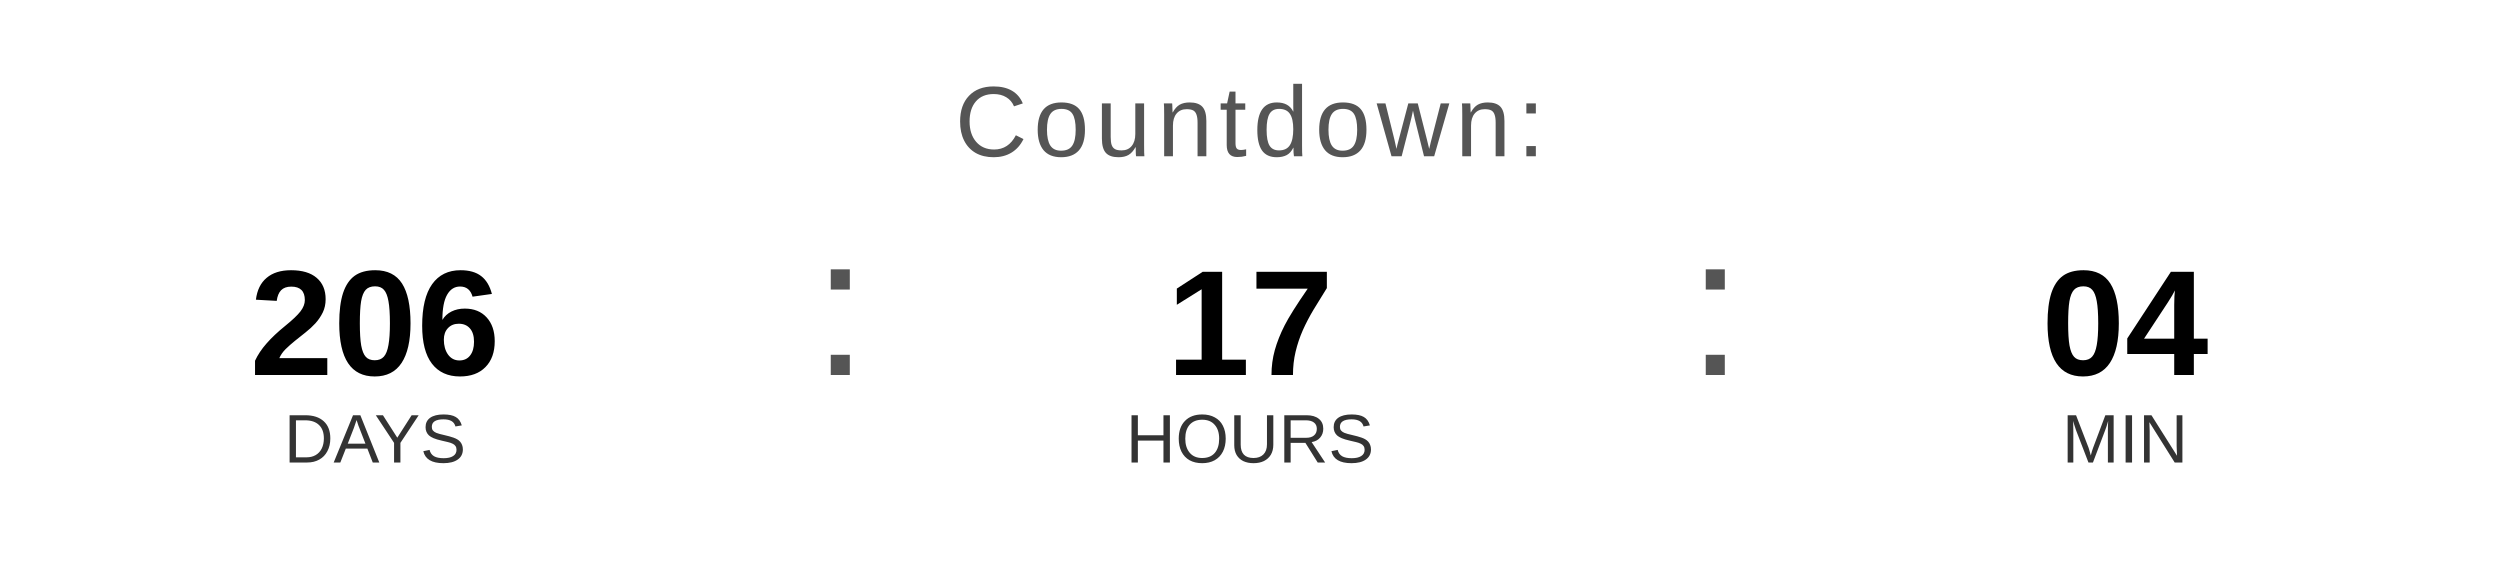
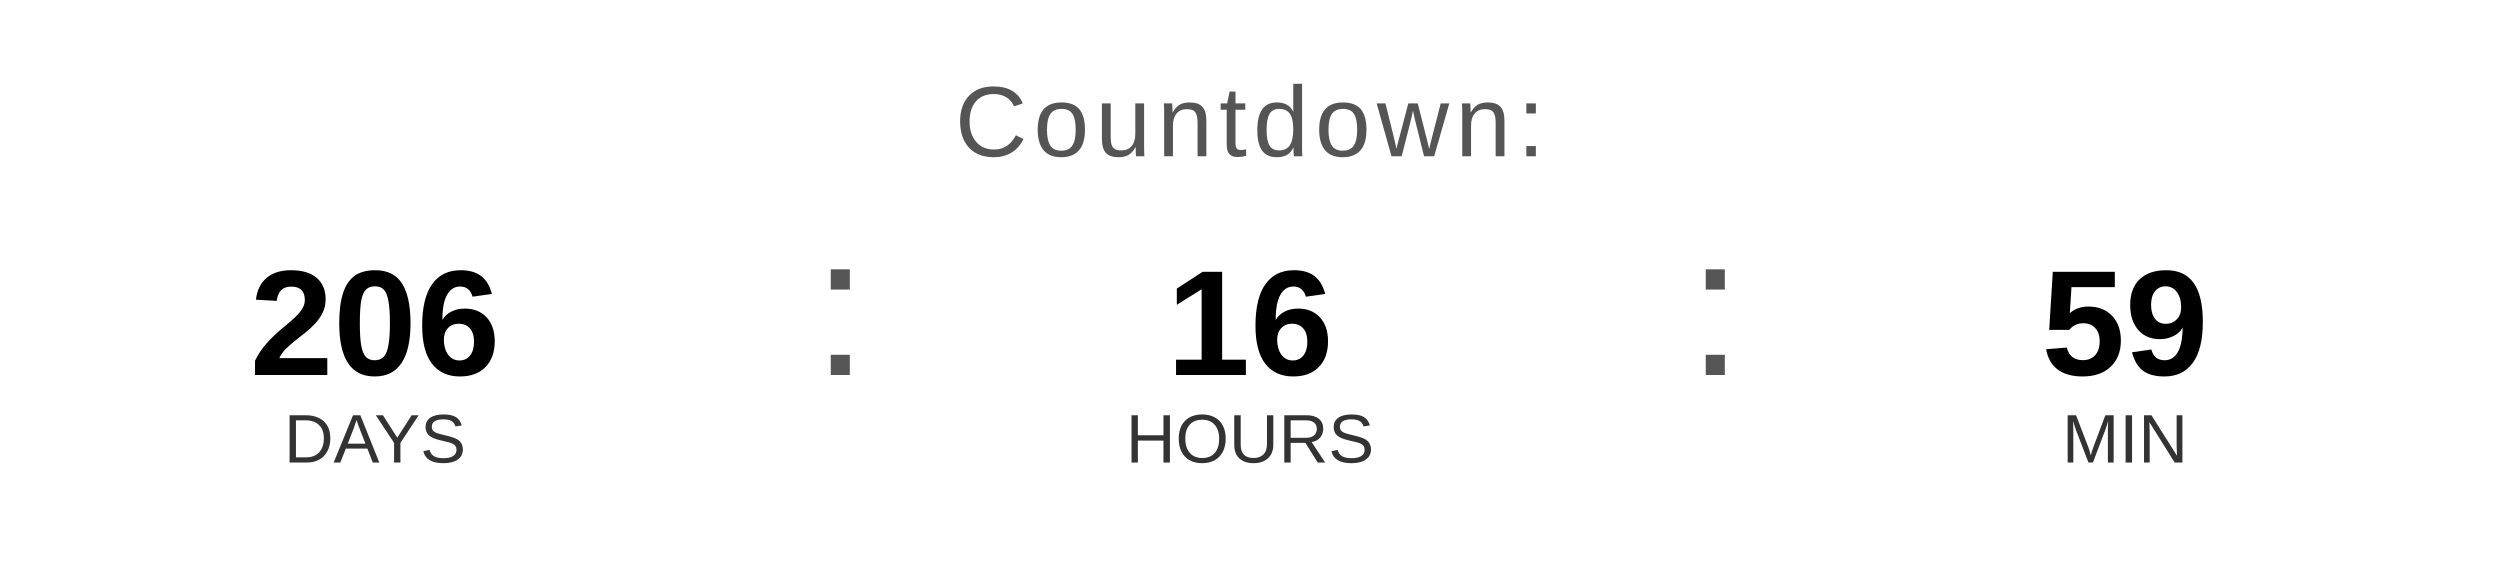
<svg xmlns="http://www.w3.org/2000/svg" width="400" height="90" viewBox="0 0 400 90">
  <text x="200" y="25" font-family="Arial, Helvetica, sans-serif" font-size="16" fill="#555555" text-anchor="middle" letter-spacing="1">
    Countdown:
  </text>
  <text x="60" y="60" font-family="Arial, Helvetica, sans-serif" font-size="24" font-weight="bold" fill="#000000" text-anchor="middle">206</text>
  <text x="60" y="74" font-family="Arial, Helvetica, sans-serif" font-size="11" fill="#333333" text-anchor="middle">DAYS</text>
  <text x="130" y="60" font-family="Arial, sans-serif" font-size="32" fill="#555555">:</text>
-   <text x="200" y="60" font-family="Arial, Helvetica, sans-serif" font-size="24" font-weight="bold" fill="#000000" text-anchor="middle">17</text>
+   <text x="200" y="60" font-family="Arial, Helvetica, sans-serif" font-size="24" font-weight="bold" fill="#000000" text-anchor="middle">16</text>
  <text x="200" y="74" font-family="Arial, Helvetica, sans-serif" font-size="11" fill="#333333" text-anchor="middle">HOURS</text>
  <text x="270" y="60" font-family="Arial, sans-serif" font-size="32" fill="#555555">:</text>
-   <text x="340" y="60" font-family="Arial, Helvetica, sans-serif" font-size="24" font-weight="bold" fill="#000000" text-anchor="middle">04</text>
+   <text x="340" y="60" font-family="Arial, Helvetica, sans-serif" font-size="24" font-weight="bold" fill="#000000" text-anchor="middle">59</text>
  <text x="340" y="74" font-family="Arial, Helvetica, sans-serif" font-size="11" fill="#333333" text-anchor="middle">MIN</text>
</svg>
